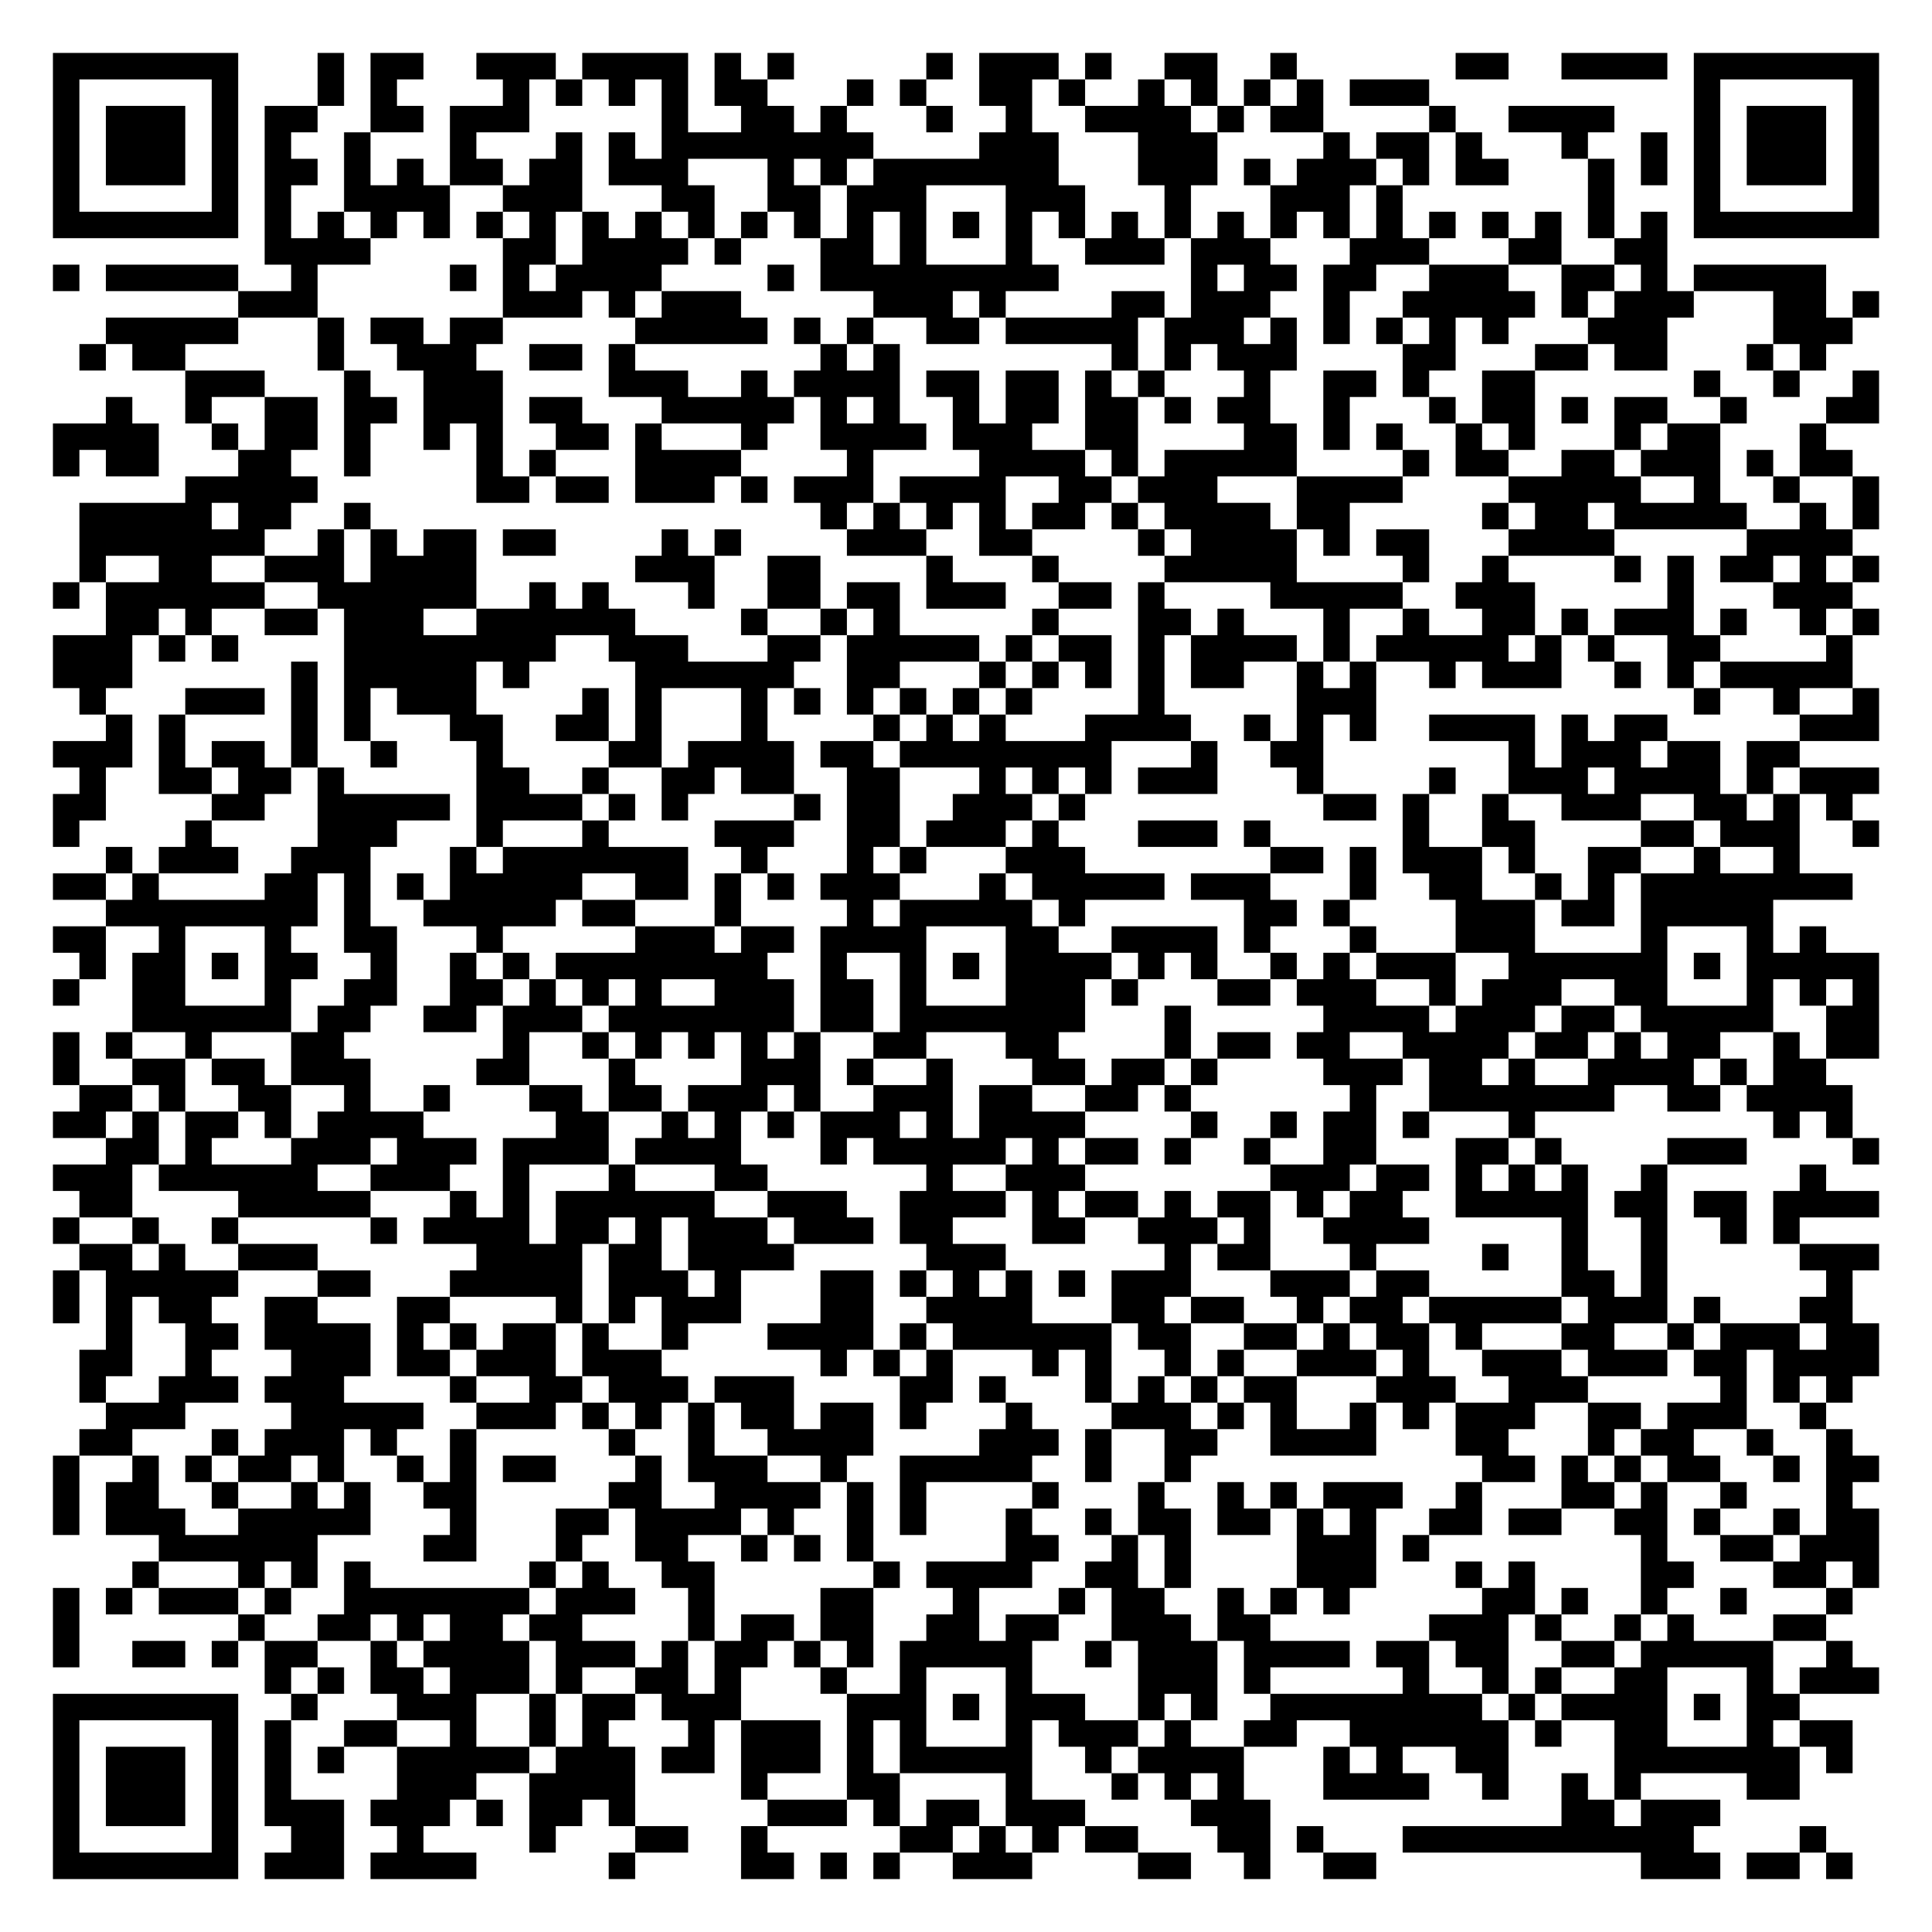
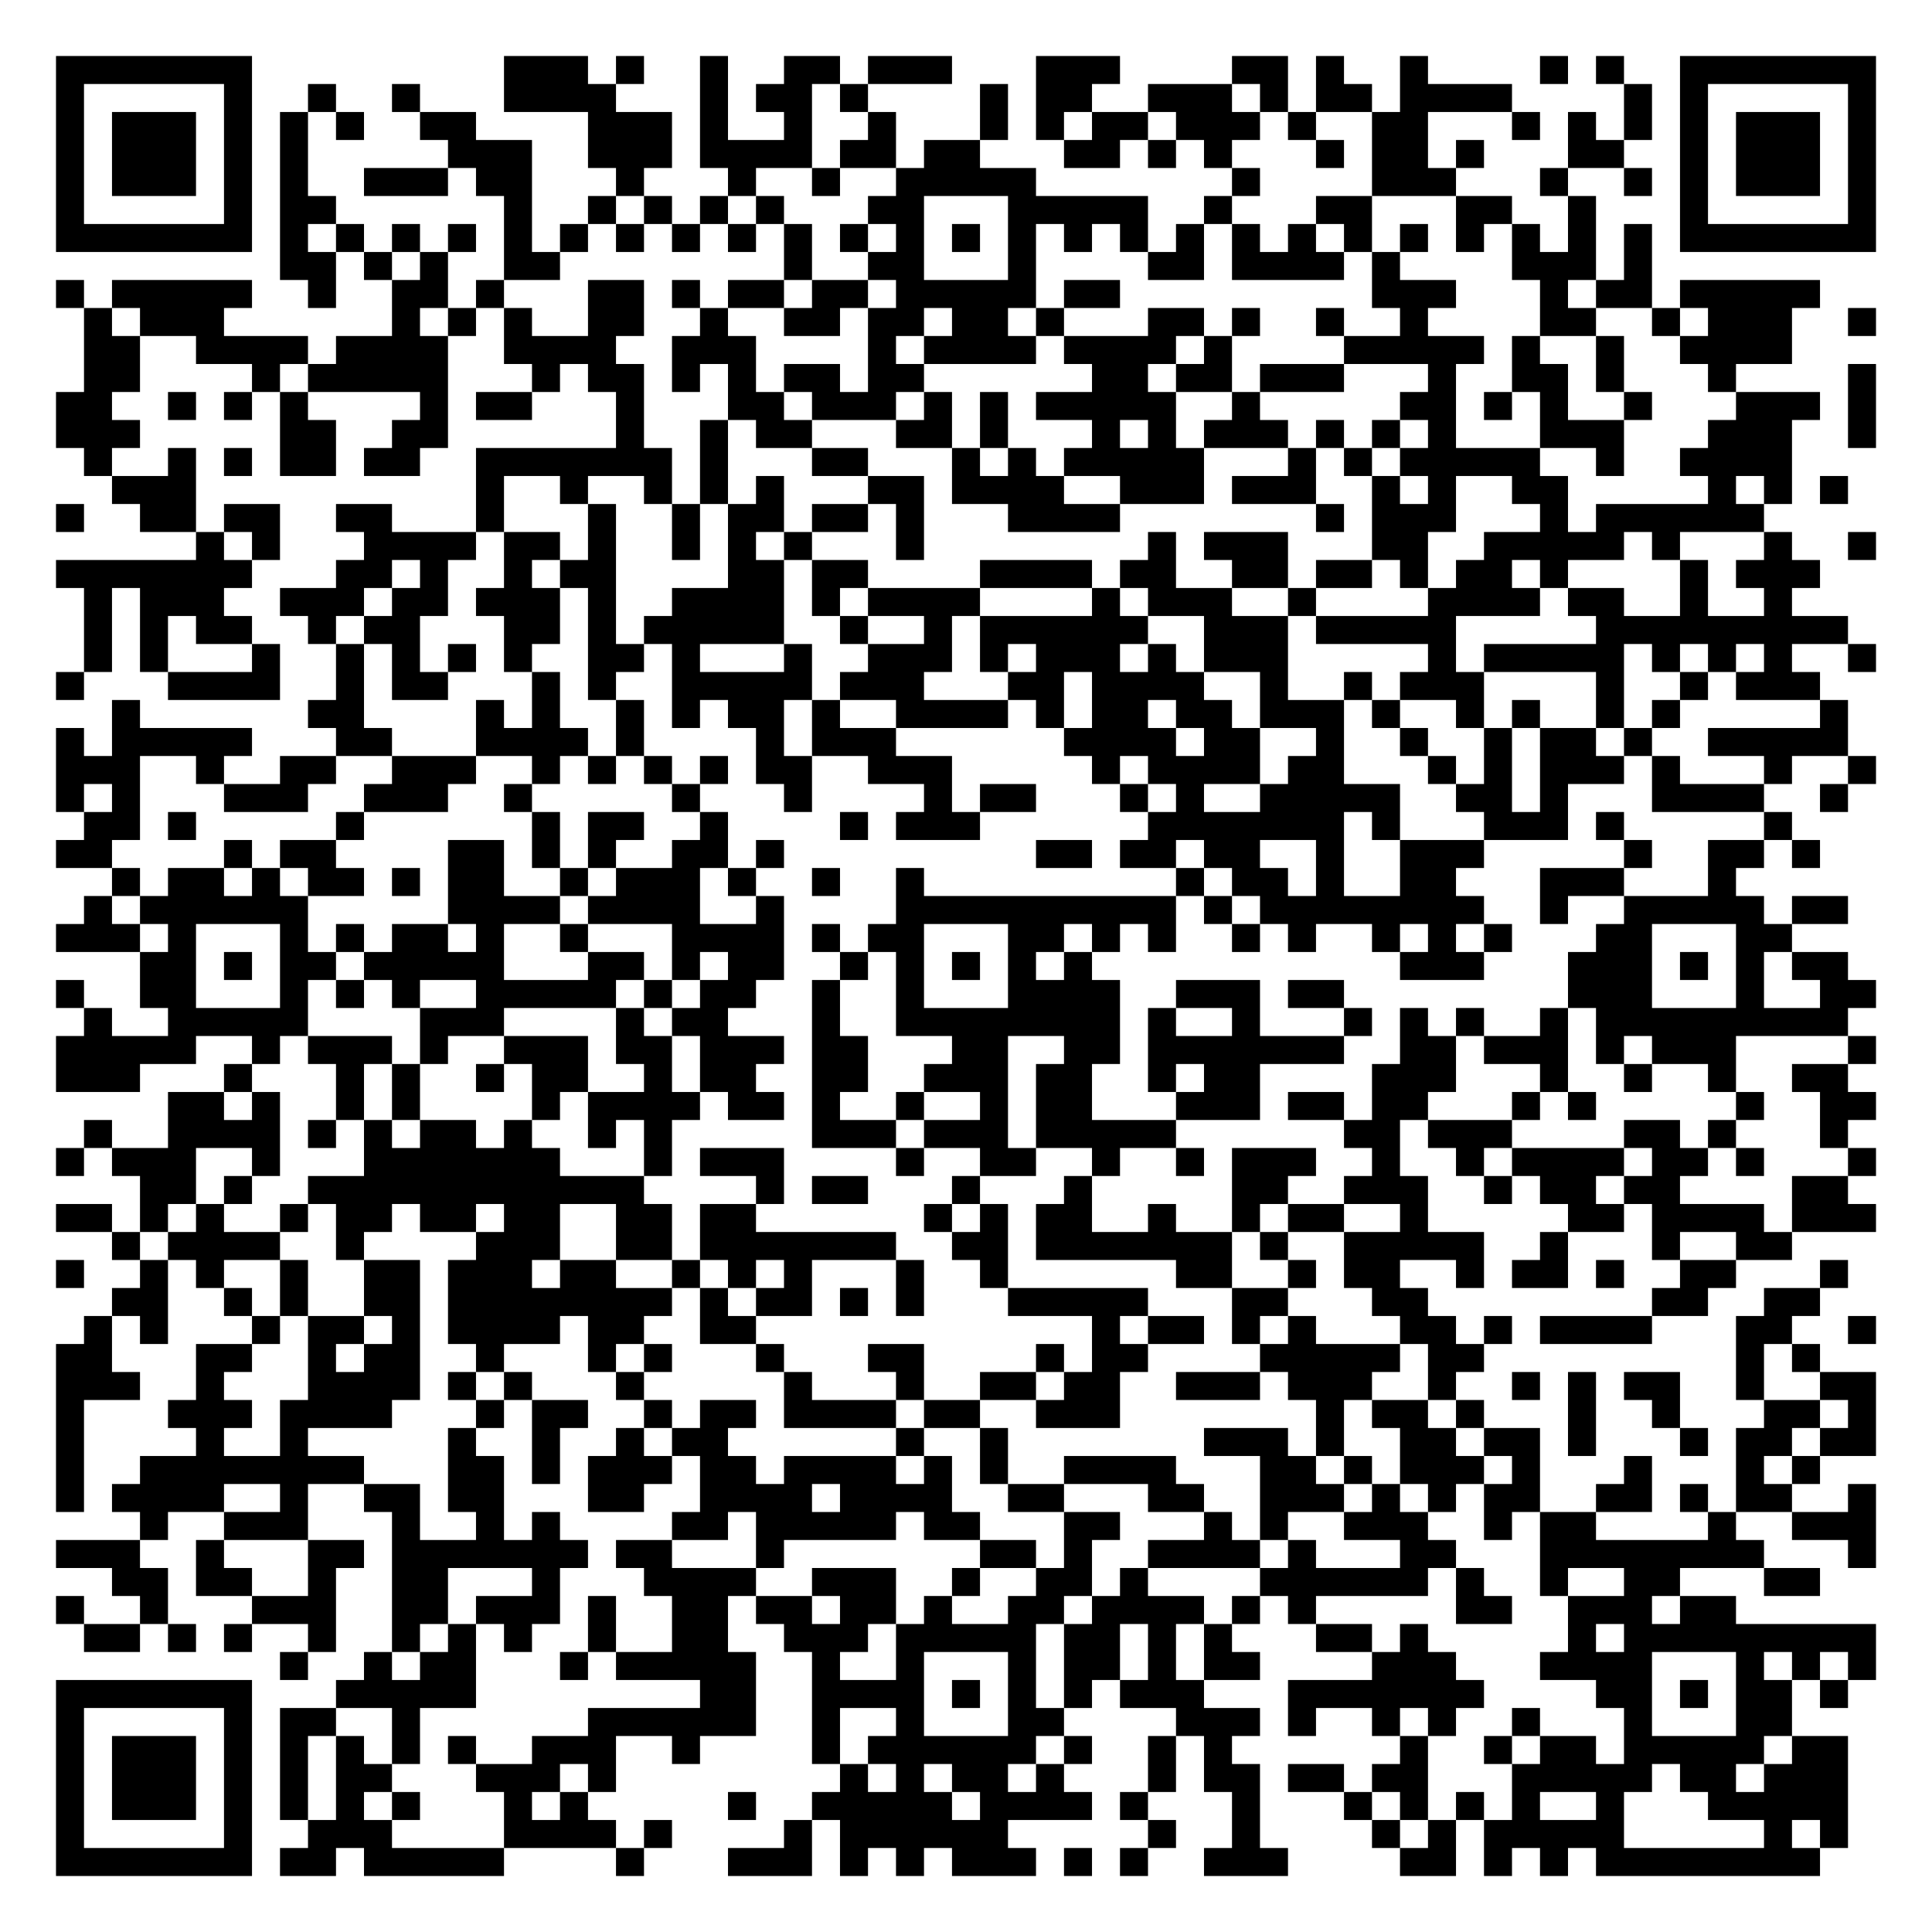
- <svg xmlns="http://www.w3.org/2000/svg" width="292" height="292" class="segno">
+ <svg xmlns="http://www.w3.org/2000/svg" width="276" height="276" class="segno">
  <g transform="scale(4)">
-     <path fill="#fff" d="M0 0h73v73h-73z" />
-     <path class="qrline" stroke="#000" d="M2 2.5h7m3 0h1m1 0h2m2 0h3m1 0h4m1 0h1m1 0h1m5 0h1m1 0h3m1 0h1m2 0h2m2 0h1m6 0h2m2 0h4m1 0h7m-69 1h1m5 0h1m3 0h1m1 0h1m4 0h1m1 0h1m1 0h1m1 0h1m1 0h2m3 0h1m1 0h1m2 0h2m1 0h1m2 0h1m1 0h1m1 0h1m1 0h1m1 0h3m10 0h1m5 0h1m-69 1h1m1 0h3m1 0h1m1 0h2m2 0h2m1 0h3m5 0h1m2 0h2m1 0h1m3 0h1m2 0h1m2 0h4m1 0h1m1 0h2m4 0h1m2 0h4m3 0h1m1 0h3m1 0h1m-69 1h1m1 0h3m1 0h1m1 0h1m2 0h1m3 0h1m3 0h1m1 0h1m1 0h8m4 0h3m3 0h3m4 0h1m1 0h2m1 0h1m3 0h1m2 0h1m1 0h1m1 0h3m1 0h1m-69 1h1m1 0h3m1 0h1m1 0h2m1 0h1m1 0h1m1 0h2m1 0h2m1 0h3m3 0h1m1 0h1m1 0h7m3 0h3m1 0h1m1 0h3m1 0h1m1 0h2m3 0h1m1 0h1m1 0h1m1 0h3m1 0h1m-69 1h1m5 0h1m1 0h1m2 0h4m2 0h3m3 0h2m2 0h2m1 0h3m3 0h3m3 0h1m3 0h3m1 0h1m7 0h1m3 0h1m5 0h1m-69 1h7m1 0h1m1 0h1m1 0h1m1 0h1m1 0h1m1 0h1m1 0h1m1 0h1m1 0h1m1 0h1m1 0h1m1 0h1m1 0h1m1 0h1m1 0h1m1 0h1m1 0h1m1 0h1m1 0h1m1 0h1m1 0h1m1 0h1m1 0h1m1 0h1m1 0h1m1 0h1m1 0h1m1 0h7m-61 1h4m5 0h2m1 0h4m1 0h1m3 0h2m1 0h1m3 0h1m2 0h3m1 0h3m3 0h3m3 0h2m2 0h2m-61 1h1m1 0h5m2 0h1m5 0h1m1 0h1m1 0h4m4 0h1m1 0h9m5 0h1m1 0h2m1 0h2m2 0h3m2 0h2m1 0h1m1 0h5m-60 1h3m7 0h3m1 0h1m1 0h3m5 0h3m1 0h1m4 0h2m1 0h3m2 0h1m2 0h5m1 0h1m1 0h3m3 0h2m1 0h1m-67 1h5m3 0h1m1 0h2m1 0h2m5 0h5m1 0h1m1 0h1m2 0h2m1 0h5m1 0h3m1 0h1m1 0h1m1 0h1m1 0h1m1 0h1m3 0h3m4 0h3m-67 1h1m1 0h2m5 0h1m2 0h3m2 0h2m1 0h1m7 0h1m1 0h1m8 0h1m1 0h1m1 0h3m4 0h2m3 0h2m1 0h2m3 0h1m1 0h1m-62 1h3m3 0h1m2 0h3m4 0h3m2 0h1m1 0h4m1 0h2m1 0h2m1 0h1m1 0h1m3 0h1m2 0h2m1 0h1m2 0h2m6 0h1m2 0h1m2 0h1m-67 1h1m2 0h1m2 0h2m1 0h2m1 0h3m1 0h2m3 0h5m1 0h1m1 0h1m2 0h1m1 0h2m1 0h2m1 0h1m1 0h2m2 0h1m3 0h1m1 0h2m1 0h1m1 0h2m2 0h1m3 0h2m-69 1h4m2 0h1m1 0h2m1 0h1m2 0h1m1 0h1m2 0h2m1 0h1m3 0h1m2 0h4m1 0h3m2 0h2m4 0h2m1 0h1m1 0h1m2 0h1m1 0h1m3 0h1m1 0h2m3 0h1m-67 1h1m1 0h2m3 0h2m2 0h1m4 0h1m1 0h1m3 0h4m4 0h1m4 0h4m1 0h1m1 0h5m4 0h1m1 0h2m2 0h2m1 0h3m1 0h1m1 0h2m-63 1h5m6 0h2m1 0h2m1 0h3m1 0h1m1 0h3m1 0h4m2 0h2m1 0h3m3 0h4m4 0h5m2 0h1m2 0h1m2 0h1m-68 1h5m1 0h2m2 0h1m17 0h1m1 0h1m1 0h1m1 0h1m1 0h2m1 0h1m1 0h4m1 0h2m5 0h1m1 0h2m1 0h5m2 0h1m1 0h1m-68 1h7m2 0h1m1 0h1m1 0h2m1 0h2m4 0h1m1 0h1m4 0h3m2 0h2m4 0h1m1 0h4m1 0h1m1 0h2m3 0h4m5 0h4m-67 1h1m2 0h2m2 0h3m1 0h4m6 0h3m2 0h2m4 0h1m3 0h1m4 0h5m4 0h1m2 0h1m4 0h1m1 0h1m1 0h2m1 0h1m1 0h1m-69 1h1m1 0h6m2 0h6m2 0h1m1 0h1m3 0h1m2 0h2m1 0h2m1 0h3m2 0h2m1 0h1m4 0h5m2 0h3m5 0h1m3 0h3m-66 1h2m1 0h1m2 0h2m1 0h3m2 0h6m4 0h1m2 0h1m1 0h1m5 0h1m3 0h2m1 0h1m3 0h1m2 0h1m2 0h2m1 0h1m1 0h3m1 0h1m2 0h1m1 0h1m-69 1h3m1 0h1m1 0h1m4 0h8m2 0h3m3 0h2m1 0h5m1 0h1m1 0h2m1 0h1m1 0h4m1 0h1m1 0h5m1 0h1m1 0h1m2 0h2m4 0h1m-68 1h3m6 0h1m1 0h5m1 0h1m4 0h6m2 0h2m3 0h1m1 0h1m1 0h1m1 0h1m1 0h2m2 0h1m1 0h1m2 0h1m1 0h3m2 0h1m1 0h1m1 0h5m-67 1h1m3 0h3m1 0h1m1 0h1m1 0h3m4 0h1m1 0h1m3 0h1m1 0h1m1 0h1m1 0h1m1 0h1m1 0h1m4 0h1m5 0h3m12 0h1m2 0h1m2 0h1m-67 1h1m1 0h1m4 0h1m1 0h1m3 0h2m2 0h2m1 0h1m3 0h1m4 0h1m1 0h1m1 0h1m3 0h4m2 0h1m1 0h1m1 0h1m2 0h4m1 0h1m1 0h2m5 0h3m-69 1h3m1 0h1m1 0h2m1 0h1m2 0h1m3 0h1m4 0h2m1 0h4m1 0h2m1 0h8m3 0h1m2 0h2m7 0h1m1 0h3m1 0h2m1 0h2m-65 1h1m2 0h2m1 0h2m1 0h1m5 0h2m2 0h1m2 0h2m1 0h2m2 0h2m3 0h1m1 0h1m1 0h1m1 0h3m3 0h1m4 0h1m2 0h3m1 0h4m1 0h1m1 0h3m-69 1h2m4 0h2m2 0h5m1 0h4m1 0h1m1 0h1m4 0h1m1 0h2m2 0h3m1 0h1m9 0h2m1 0h1m2 0h1m2 0h3m2 0h2m1 0h1m1 0h1m-68 1h1m4 0h1m4 0h3m3 0h1m3 0h1m4 0h3m2 0h2m1 0h3m1 0h1m3 0h3m1 0h1m5 0h1m2 0h2m4 0h2m1 0h3m2 0h1m-67 1h1m1 0h3m2 0h3m3 0h1m1 0h7m2 0h1m3 0h1m1 0h1m3 0h3m7 0h2m1 0h1m1 0h3m1 0h1m2 0h2m2 0h1m2 0h1m-66 1h2m1 0h1m4 0h2m1 0h1m1 0h1m1 0h5m2 0h2m1 0h1m1 0h1m1 0h3m3 0h1m1 0h5m1 0h3m3 0h1m2 0h2m2 0h1m1 0h1m1 0h8m-66 1h8m1 0h1m2 0h5m1 0h2m3 0h1m4 0h1m1 0h5m1 0h1m6 0h2m1 0h1m4 0h3m1 0h2m1 0h5m-65 1h2m2 0h1m3 0h1m2 0h2m3 0h1m5 0h3m1 0h2m1 0h4m3 0h2m2 0h4m1 0h1m3 0h1m3 0h3m4 0h1m3 0h1m1 0h1m-66 1h1m1 0h2m1 0h1m1 0h2m2 0h1m2 0h1m1 0h1m1 0h8m2 0h1m2 0h1m1 0h1m1 0h4m1 0h1m1 0h1m2 0h1m1 0h1m1 0h3m2 0h6m1 0h1m1 0h5m-69 1h1m2 0h2m3 0h1m2 0h2m2 0h2m1 0h1m1 0h1m1 0h1m2 0h3m1 0h2m1 0h1m3 0h3m1 0h1m3 0h2m1 0h3m2 0h1m1 0h3m2 0h2m3 0h1m1 0h1m1 0h1m-66 1h6m1 0h2m2 0h2m1 0h3m1 0h7m1 0h2m1 0h7m3 0h1m5 0h4m1 0h3m1 0h2m1 0h5m2 0h2m-69 1h1m1 0h1m2 0h1m3 0h2m6 0h1m2 0h1m1 0h1m1 0h1m1 0h1m1 0h1m2 0h2m3 0h2m4 0h1m1 0h2m1 0h2m2 0h4m1 0h2m1 0h1m1 0h2m2 0h1m1 0h2m-69 1h1m2 0h2m1 0h2m1 0h3m4 0h2m3 0h1m4 0h3m1 0h1m2 0h1m3 0h2m1 0h2m1 0h1m4 0h3m1 0h2m1 0h1m2 0h4m1 0h1m1 0h2m-66 1h2m1 0h1m2 0h2m2 0h1m2 0h1m3 0h2m1 0h2m1 0h3m1 0h1m2 0h3m1 0h2m2 0h2m1 0h1m6 0h1m2 0h7m2 0h2m1 0h4m-68 1h2m1 0h1m1 0h2m1 0h1m1 0h4m5 0h2m2 0h1m1 0h1m1 0h1m1 0h3m1 0h1m1 0h4m4 0h1m2 0h1m1 0h2m1 0h1m3 0h1m9 0h1m1 0h1m-66 1h2m1 0h1m3 0h3m1 0h3m1 0h4m1 0h4m3 0h1m1 0h5m1 0h1m1 0h2m1 0h1m2 0h1m2 0h2m3 0h2m1 0h1m4 0h3m4 0h1m-69 1h3m1 0h6m2 0h3m2 0h1m3 0h1m3 0h2m6 0h1m2 0h3m7 0h3m1 0h2m1 0h1m1 0h1m1 0h1m2 0h1m5 0h1m-66 1h2m4 0h5m3 0h1m1 0h1m1 0h6m2 0h3m2 0h4m1 0h1m1 0h2m1 0h1m1 0h2m1 0h1m1 0h2m2 0h5m1 0h2m1 0h2m1 0h4m-69 1h1m2 0h1m2 0h1m5 0h1m1 0h4m1 0h2m1 0h1m1 0h3m1 0h3m1 0h2m3 0h2m2 0h3m1 0h1m2 0h4m5 0h1m2 0h1m2 0h1m1 0h1m-65 1h2m1 0h1m2 0h3m6 0h4m1 0h2m1 0h4m5 0h3m6 0h1m1 0h2m3 0h1m4 0h1m2 0h1m2 0h1m5 0h3m-69 1h1m1 0h5m3 0h2m3 0h5m1 0h3m1 0h1m3 0h2m1 0h1m1 0h1m1 0h1m1 0h1m1 0h3m3 0h3m1 0h2m5 0h2m1 0h1m6 0h1m-68 1h1m1 0h1m1 0h2m2 0h2m3 0h2m4 0h1m1 0h1m1 0h3m3 0h2m2 0h4m3 0h2m1 0h2m2 0h1m1 0h2m1 0h5m1 0h3m1 0h1m3 0h2m-66 1h1m2 0h2m1 0h4m1 0h1m1 0h1m1 0h2m1 0h1m2 0h1m3 0h4m1 0h1m1 0h6m1 0h2m2 0h2m1 0h1m1 0h2m1 0h1m3 0h2m2 0h1m1 0h3m1 0h2m-68 1h2m2 0h1m3 0h3m1 0h2m1 0h3m1 0h3m6 0h1m1 0h1m1 0h1m3 0h1m1 0h1m2 0h1m1 0h1m2 0h3m1 0h1m2 0h3m1 0h3m1 0h2m1 0h4m-68 1h1m2 0h3m1 0h3m4 0h1m2 0h2m1 0h3m1 0h3m4 0h2m1 0h1m3 0h1m1 0h1m1 0h1m1 0h2m3 0h3m2 0h3m5 0h1m1 0h1m1 0h1m-66 1h3m4 0h5m2 0h3m1 0h1m1 0h1m1 0h1m1 0h2m1 0h2m1 0h1m3 0h1m3 0h3m1 0h1m1 0h1m2 0h1m1 0h1m1 0h3m2 0h2m1 0h3m2 0h1m-66 1h2m3 0h1m1 0h3m1 0h1m2 0h1m5 0h1m2 0h1m2 0h4m4 0h3m1 0h1m2 0h2m2 0h4m3 0h2m3 0h1m1 0h2m2 0h1m2 0h1m-68 1h1m2 0h1m1 0h1m1 0h2m1 0h1m2 0h1m1 0h1m1 0h2m3 0h1m1 0h3m2 0h1m2 0h5m2 0h1m2 0h1m11 0h2m1 0h1m1 0h1m1 0h2m2 0h1m1 0h2m-69 1h1m1 0h2m2 0h1m2 0h1m1 0h1m2 0h2m5 0h2m2 0h4m1 0h1m1 0h1m4 0h1m3 0h1m2 0h1m1 0h1m1 0h3m2 0h1m3 0h2m1 0h1m2 0h1m3 0h1m-68 1h1m1 0h3m2 0h5m3 0h1m3 0h2m1 0h4m1 0h1m2 0h1m1 0h1m3 0h1m2 0h1m1 0h2m1 0h2m1 0h1m1 0h1m2 0h2m1 0h2m2 0h2m1 0h1m2 0h1m1 0h2m-65 1h6m4 0h2m3 0h1m2 0h2m2 0h1m1 0h1m1 0h1m5 0h2m2 0h1m1 0h1m4 0h3m1 0h1m8 0h1m2 0h2m1 0h3m-66 1h1m3 0h1m1 0h1m1 0h1m6 0h1m1 0h1m2 0h2m6 0h1m1 0h4m2 0h2m1 0h1m4 0h3m3 0h1m1 0h1m4 0h2m3 0h2m1 0h1m-69 1h1m1 0h1m1 0h3m1 0h1m2 0h7m1 0h3m2 0h1m4 0h2m3 0h1m3 0h1m1 0h2m2 0h1m1 0h1m1 0h1m5 0h2m1 0h1m2 0h1m2 0h1m3 0h1m-68 1h1m6 0h1m2 0h2m1 0h1m1 0h2m1 0h2m4 0h1m1 0h2m1 0h2m2 0h2m1 0h2m2 0h3m1 0h2m6 0h3m1 0h1m2 0h1m1 0h1m3 0h2m-67 1h1m2 0h2m1 0h1m1 0h2m2 0h1m1 0h4m1 0h3m1 0h1m1 0h2m1 0h1m1 0h1m1 0h5m2 0h1m1 0h3m1 0h4m1 0h2m1 0h2m2 0h2m1 0h5m2 0h1m-60 1h1m1 0h1m1 0h2m1 0h3m1 0h1m2 0h2m1 0h1m3 0h1m2 0h1m3 0h1m4 0h3m1 0h1m5 0h1m2 0h1m1 0h1m2 0h2m3 0h1m1 0h3m-69 1h7m2 0h1m3 0h3m2 0h1m1 0h2m1 0h3m4 0h3m1 0h1m1 0h3m2 0h1m1 0h1m2 0h8m1 0h1m1 0h4m1 0h1m1 0h2m-66 1h1m5 0h1m1 0h1m2 0h2m2 0h1m2 0h1m1 0h1m3 0h1m1 0h3m1 0h1m1 0h1m3 0h1m1 0h3m1 0h1m2 0h2m2 0h6m1 0h1m2 0h2m3 0h1m1 0h2m-68 1h1m1 0h3m1 0h1m1 0h1m1 0h1m2 0h5m1 0h3m1 0h2m1 0h3m1 0h1m1 0h5m2 0h1m1 0h4m3 0h1m1 0h1m2 0h2m4 0h7m1 0h1m-68 1h1m1 0h3m1 0h1m1 0h1m4 0h3m2 0h4m4 0h1m3 0h2m4 0h1m3 0h1m1 0h1m1 0h1m3 0h4m2 0h1m2 0h1m1 0h1m4 0h2m-66 1h1m1 0h3m1 0h1m1 0h3m1 0h3m1 0h1m1 0h2m1 0h1m5 0h3m1 0h1m1 0h2m1 0h3m4 0h3m11 0h2m1 0h3m-63 1h1m5 0h1m2 0h2m2 0h1m4 0h1m3 0h2m2 0h1m5 0h2m1 0h1m1 0h1m1 0h2m3 0h2m1 0h1m3 0h11m4 0h1m-67 1h7m1 0h3m1 0h4m5 0h1m4 0h2m1 0h1m1 0h1m2 0h3m4 0h2m2 0h1m2 0h2m10 0h3m1 0h2m1 0h1" />
+     <path fill="#fff" d="M0 0h69v69h-69z" />
+     <path class="qrline" stroke="#000" d="M2 2.5h7m9 0h3m1 0h1m2 0h1m2 0h2m1 0h3m3 0h3m4 0h2m1 0h1m2 0h1m4 0h1m1 0h1m2 0h7m-65 1h1m5 0h1m2 0h1m2 0h1m3 0h4m3 0h1m1 0h2m1 0h1m4 0h1m1 0h2m2 0h3m1 0h1m1 0h2m1 0h4m4 0h1m1 0h1m5 0h1m-65 1h1m1 0h3m1 0h1m1 0h1m1 0h1m2 0h2m4 0h3m1 0h1m2 0h1m2 0h1m3 0h1m1 0h1m1 0h2m1 0h3m1 0h1m2 0h2m3 0h1m1 0h1m1 0h1m1 0h1m1 0h3m1 0h1m-65 1h1m1 0h3m1 0h1m1 0h1m5 0h3m2 0h3m1 0h4m1 0h2m1 0h2m3 0h2m1 0h1m1 0h1m3 0h1m1 0h2m1 0h1m3 0h2m2 0h1m1 0h3m1 0h1m-65 1h1m1 0h3m1 0h1m1 0h1m2 0h3m1 0h2m3 0h1m3 0h1m2 0h1m2 0h5m7 0h1m4 0h3m3 0h1m2 0h1m1 0h1m1 0h3m1 0h1m-65 1h1m5 0h1m1 0h2m6 0h1m2 0h1m1 0h1m1 0h1m1 0h1m3 0h2m3 0h5m2 0h1m3 0h2m3 0h2m2 0h1m3 0h1m5 0h1m-65 1h7m1 0h1m1 0h1m1 0h1m1 0h1m1 0h1m1 0h1m1 0h1m1 0h1m1 0h1m1 0h1m1 0h1m1 0h1m1 0h1m1 0h1m1 0h1m1 0h1m1 0h1m1 0h1m1 0h1m1 0h1m1 0h1m1 0h1m1 0h1m1 0h1m1 0h1m1 0h7m-57 1h2m1 0h1m1 0h1m2 0h2m8 0h1m2 0h2m3 0h1m4 0h2m1 0h4m1 0h1m4 0h3m1 0h1m-57 1h1m1 0h5m2 0h1m2 0h2m1 0h1m3 0h2m1 0h1m1 0h2m1 0h2m1 0h5m1 0h2m9 0h3m3 0h1m1 0h2m1 0h5m-62 1h1m1 0h3m6 0h1m1 0h1m1 0h1m2 0h2m2 0h1m2 0h2m1 0h2m1 0h2m1 0h1m3 0h2m1 0h1m2 0h1m2 0h1m4 0h2m2 0h1m1 0h3m2 0h1m-64 1h2m2 0h4m1 0h4m2 0h4m2 0h3m4 0h1m1 0h4m1 0h4m1 0h1m4 0h5m1 0h1m2 0h1m2 0h4m-61 1h2m4 0h1m1 0h5m3 0h1m1 0h2m1 0h1m1 0h1m1 0h2m1 0h2m6 0h2m1 0h2m1 0h3m3 0h1m2 0h2m1 0h1m3 0h1m4 0h1m-65 1h2m2 0h1m1 0h1m1 0h1m4 0h1m1 0h2m3 0h1m3 0h2m1 0h3m1 0h1m1 0h1m1 0h5m2 0h1m5 0h2m1 0h1m1 0h1m2 0h1m3 0h3m1 0h1m-65 1h3m5 0h2m2 0h2m6 0h1m2 0h1m1 0h2m3 0h2m1 0h1m3 0h1m1 0h1m1 0h3m1 0h1m1 0h1m1 0h1m3 0h3m3 0h3m2 0h1m-64 1h1m2 0h1m1 0h1m1 0h2m1 0h2m2 0h7m1 0h1m3 0h2m3 0h1m1 0h1m1 0h5m3 0h1m1 0h1m1 0h5m2 0h1m2 0h4m-60 1h3m10 0h1m2 0h1m2 0h1m1 0h1m1 0h1m3 0h2m1 0h4m2 0h3m1 0h3m2 0h1m1 0h1m2 0h2m5 0h1m1 0h1m1 0h1m-64 1h1m2 0h2m1 0h2m2 0h2m3 0h1m3 0h1m2 0h1m1 0h2m1 0h2m1 0h1m3 0h4m7 0h1m1 0h3m3 0h1m1 0h6m-56 1h1m1 0h1m3 0h4m1 0h2m1 0h1m2 0h1m1 0h1m1 0h1m3 0h1m8 0h1m1 0h3m3 0h2m2 0h5m1 0h1m3 0h1m2 0h1m-65 1h7m3 0h2m1 0h1m2 0h1m1 0h2m4 0h2m1 0h2m4 0h4m1 0h2m2 0h2m1 0h2m1 0h1m1 0h2m1 0h1m4 0h1m1 0h3m-62 1h1m1 0h3m2 0h3m1 0h2m1 0h3m1 0h1m2 0h4m1 0h1m1 0h4m4 0h1m1 0h3m2 0h1m4 0h4m1 0h2m2 0h1m2 0h1m-61 1h1m1 0h1m1 0h2m2 0h1m1 0h2m3 0h2m1 0h1m1 0h5m2 0h1m2 0h1m1 0h6m2 0h3m1 0h5m5 0h9m-63 1h1m1 0h1m3 0h1m2 0h1m1 0h1m1 0h1m1 0h1m2 0h2m1 0h1m3 0h1m2 0h3m1 0h1m1 0h3m1 0h1m1 0h3m5 0h1m1 0h5m1 0h1m1 0h1m1 0h1m2 0h1m-65 1h1m3 0h4m2 0h1m1 0h2m3 0h1m1 0h1m2 0h5m1 0h3m3 0h2m1 0h4m2 0h1m2 0h1m1 0h3m4 0h1m2 0h1m1 0h3m-61 1h1m6 0h2m4 0h1m1 0h1m2 0h1m1 0h1m1 0h2m1 0h1m2 0h4m1 0h1m1 0h2m1 0h2m1 0h3m1 0h1m2 0h1m1 0h1m2 0h1m1 0h1m5 0h1m-64 1h1m1 0h5m3 0h2m3 0h4m1 0h1m4 0h1m1 0h3m6 0h4m1 0h2m2 0h1m2 0h1m2 0h1m1 0h2m1 0h1m2 0h5m-64 1h3m2 0h1m2 0h2m2 0h3m2 0h1m1 0h1m1 0h1m1 0h1m1 0h2m2 0h3m5 0h1m1 0h4m1 0h2m3 0h1m1 0h1m1 0h3m1 0h1m3 0h1m2 0h1m-65 1h1m1 0h1m3 0h3m2 0h3m2 0h1m5 0h1m3 0h1m4 0h1m1 0h2m3 0h1m1 0h1m2 0h5m2 0h2m1 0h1m3 0h4m2 0h1m-63 1h2m1 0h1m5 0h1m6 0h1m1 0h2m2 0h1m4 0h1m1 0h3m6 0h7m1 0h1m3 0h3m1 0h1m5 0h1m-62 1h2m4 0h1m1 0h2m4 0h2m1 0h1m1 0h1m2 0h2m1 0h1m9 0h2m1 0h2m1 0h2m2 0h1m2 0h3m5 0h1m2 0h2m1 0h1m-61 1h1m1 0h2m1 0h1m1 0h2m1 0h1m1 0h2m2 0h1m1 0h3m1 0h1m2 0h1m2 0h1m9 0h1m1 0h2m1 0h1m2 0h2m3 0h3m3 0h1m-59 1h1m1 0h6m5 0h4m1 0h4m2 0h1m4 0h10m1 0h1m1 0h8m2 0h1m2 0h5m1 0h2m-64 1h3m1 0h1m3 0h1m1 0h1m1 0h2m1 0h1m2 0h1m3 0h4m1 0h1m1 0h2m3 0h2m1 0h1m1 0h1m2 0h1m1 0h1m2 0h1m1 0h1m1 0h1m3 0h2m3 0h2m-59 1h2m1 0h1m1 0h2m1 0h5m3 0h2m1 0h1m1 0h2m2 0h1m1 0h1m1 0h1m1 0h1m1 0h1m11 0h3m3 0h3m1 0h1m1 0h1m1 0h2m-64 1h1m2 0h2m3 0h1m1 0h1m1 0h1m2 0h5m1 0h1m1 0h2m2 0h1m2 0h1m3 0h4m2 0h3m1 0h2m8 0h3m3 0h1m2 0h2m-64 1h1m2 0h5m4 0h3m4 0h1m1 0h2m3 0h1m2 0h8m1 0h1m2 0h1m3 0h1m1 0h1m1 0h1m2 0h1m1 0h9m-64 1h5m2 0h1m1 0h3m1 0h1m2 0h3m1 0h2m1 0h3m1 0h2m3 0h2m2 0h2m1 0h7m2 0h2m1 0h3m1 0h1m1 0h3m4 0h1m-65 1h3m3 0h1m3 0h1m1 0h1m2 0h1m1 0h2m2 0h1m1 0h2m2 0h2m2 0h3m1 0h2m2 0h1m1 0h2m4 0h3m3 0h1m2 0h1m2 0h1m2 0h2m-60 1h2m1 0h1m2 0h1m1 0h1m4 0h1m1 0h4m1 0h2m1 0h1m2 0h1m2 0h1m1 0h2m3 0h3m1 0h2m1 0h2m3 0h1m1 0h1m5 0h1m2 0h2m-64 1h1m2 0h4m1 0h1m1 0h1m1 0h2m1 0h1m2 0h1m1 0h1m5 0h3m1 0h3m1 0h5m6 0h2m1 0h3m4 0h2m1 0h1m3 0h1m-64 1h1m1 0h3m2 0h1m3 0h7m3 0h1m1 0h3m4 0h1m2 0h2m2 0h1m2 0h1m1 0h3m2 0h1m2 0h1m1 0h4m1 0h2m1 0h1m3 0h1m-62 1h2m1 0h1m2 0h12m4 0h1m1 0h2m3 0h1m3 0h1m5 0h2m2 0h3m2 0h1m1 0h2m1 0h2m4 0h2m-64 1h2m1 0h1m1 0h1m2 0h1m1 0h2m1 0h2m1 0h2m2 0h2m1 0h2m6 0h1m1 0h1m1 0h2m2 0h1m2 0h1m1 0h2m2 0h1m5 0h2m1 0h4m1 0h3m-63 1h1m1 0h4m2 0h1m4 0h3m2 0h2m1 0h7m2 0h2m1 0h7m1 0h1m2 0h5m2 0h1m3 0h1m2 0h2m-62 1h1m2 0h1m1 0h1m2 0h1m2 0h2m1 0h3m1 0h2m2 0h1m1 0h1m1 0h1m3 0h1m2 0h1m6 0h2m2 0h1m1 0h2m2 0h1m1 0h2m1 0h1m2 0h2m3 0h1m-62 1h2m2 0h1m1 0h1m2 0h2m1 0h8m1 0h1m1 0h2m1 0h1m1 0h1m3 0h5m3 0h2m3 0h2m8 0h2m2 0h2m-62 1h1m1 0h1m3 0h1m1 0h2m1 0h1m1 0h4m1 0h2m2 0h2m12 0h1m1 0h2m1 0h1m1 0h1m3 0h2m1 0h1m1 0h4m3 0h2m2 0h1m-65 1h2m3 0h2m2 0h1m1 0h2m2 0h1m3 0h1m1 0h1m3 0h1m3 0h2m4 0h1m1 0h2m4 0h5m1 0h2m9 0h1m1 0h1m-63 1h3m2 0h1m3 0h4m1 0h1m1 0h1m3 0h1m5 0h1m3 0h1m2 0h2m1 0h2m2 0h3m1 0h3m2 0h1m2 0h1m1 0h1m1 0h2m2 0h1m2 0h2m-65 1h1m3 0h3m1 0h4m3 0h1m1 0h2m2 0h1m1 0h2m1 0h4m1 0h2m2 0h3m7 0h1m1 0h2m1 0h1m3 0h1m2 0h1m3 0h2m1 0h1m-65 1h1m4 0h1m2 0h1m5 0h1m2 0h1m2 0h1m1 0h2m6 0h1m2 0h1m7 0h3m1 0h1m2 0h2m1 0h2m1 0h1m3 0h1m1 0h2m1 0h2m-65 1h1m2 0h8m3 0h2m1 0h1m1 0h3m1 0h2m1 0h4m1 0h1m1 0h1m2 0h4m3 0h2m1 0h1m1 0h3m1 0h1m3 0h1m3 0h1m1 0h1m-63 1h1m1 0h4m2 0h1m2 0h2m1 0h2m3 0h2m2 0h4m1 0h4m2 0h2m3 0h2m2 0h3m1 0h1m1 0h1m1 0h2m2 0h2m1 0h1m1 0h2m2 0h1m-62 1h1m2 0h3m3 0h1m2 0h1m1 0h1m4 0h2m1 0h5m1 0h2m3 0h2m3 0h1m1 0h1m2 0h3m2 0h1m1 0h2m4 0h1m2 0h3m-65 1h3m2 0h1m3 0h2m1 0h7m1 0h2m3 0h1m7 0h2m1 0h1m2 0h4m1 0h1m3 0h2m3 0h8m3 0h1m-63 1h2m1 0h2m2 0h1m2 0h2m3 0h1m3 0h4m2 0h3m2 0h1m2 0h2m1 0h1m4 0h6m1 0h1m2 0h1m2 0h2m3 0h2m-63 1h1m2 0h1m3 0h3m2 0h2m1 0h3m1 0h1m2 0h2m1 0h2m1 0h2m1 0h1m2 0h2m1 0h4m1 0h1m1 0h1m5 0h2m2 0h3m1 0h2m-59 1h2m1 0h1m1 0h1m2 0h1m2 0h1m1 0h1m1 0h1m2 0h1m2 0h2m2 0h3m1 0h5m1 0h2m1 0h1m1 0h1m3 0h2m1 0h1m5 0h1m1 0h9m-57 1h1m2 0h1m1 0h2m3 0h1m1 0h5m2 0h1m2 0h1m3 0h1m1 0h2m1 0h1m1 0h2m4 0h3m3 0h4m3 0h1m1 0h1m1 0h1m-65 1h7m3 0h5m8 0h2m2 0h4m1 0h1m1 0h1m1 0h1m1 0h3m3 0h7m4 0h2m1 0h1m1 0h2m1 0h1m-64 1h1m5 0h1m1 0h2m2 0h1m6 0h6m2 0h1m2 0h1m3 0h2m4 0h3m1 0h1m2 0h1m1 0h1m2 0h1m3 0h1m3 0h2m-62 1h1m1 0h3m1 0h1m1 0h1m1 0h1m1 0h1m1 0h1m2 0h3m2 0h1m4 0h1m1 0h6m1 0h1m2 0h1m1 0h1m6 0h1m2 0h1m1 0h2m1 0h5m1 0h2m-64 1h1m1 0h3m1 0h1m1 0h1m1 0h2m3 0h3m1 0h1m8 0h1m1 0h1m1 0h2m1 0h1m3 0h1m1 0h2m1 0h2m1 0h2m3 0h5m1 0h2m1 0h3m-64 1h1m1 0h3m1 0h1m1 0h1m1 0h1m1 0h1m3 0h1m1 0h1m5 0h1m2 0h5m1 0h4m1 0h1m3 0h1m3 0h1m1 0h1m1 0h1m1 0h1m2 0h1m3 0h5m-64 1h1m5 0h1m2 0h3m4 0h4m1 0h1m4 0h1m1 0h6m5 0h1m2 0h1m4 0h1m1 0h1m1 0h5m5 0h1m1 0h1m-64 1h7m1 0h2m1 0h5m4 0h1m3 0h3m1 0h1m1 0h1m1 0h3m1 0h1m1 0h1m2 0h3m4 0h2m1 0h1m1 0h1m1 0h8" />
  </g>
</svg>
